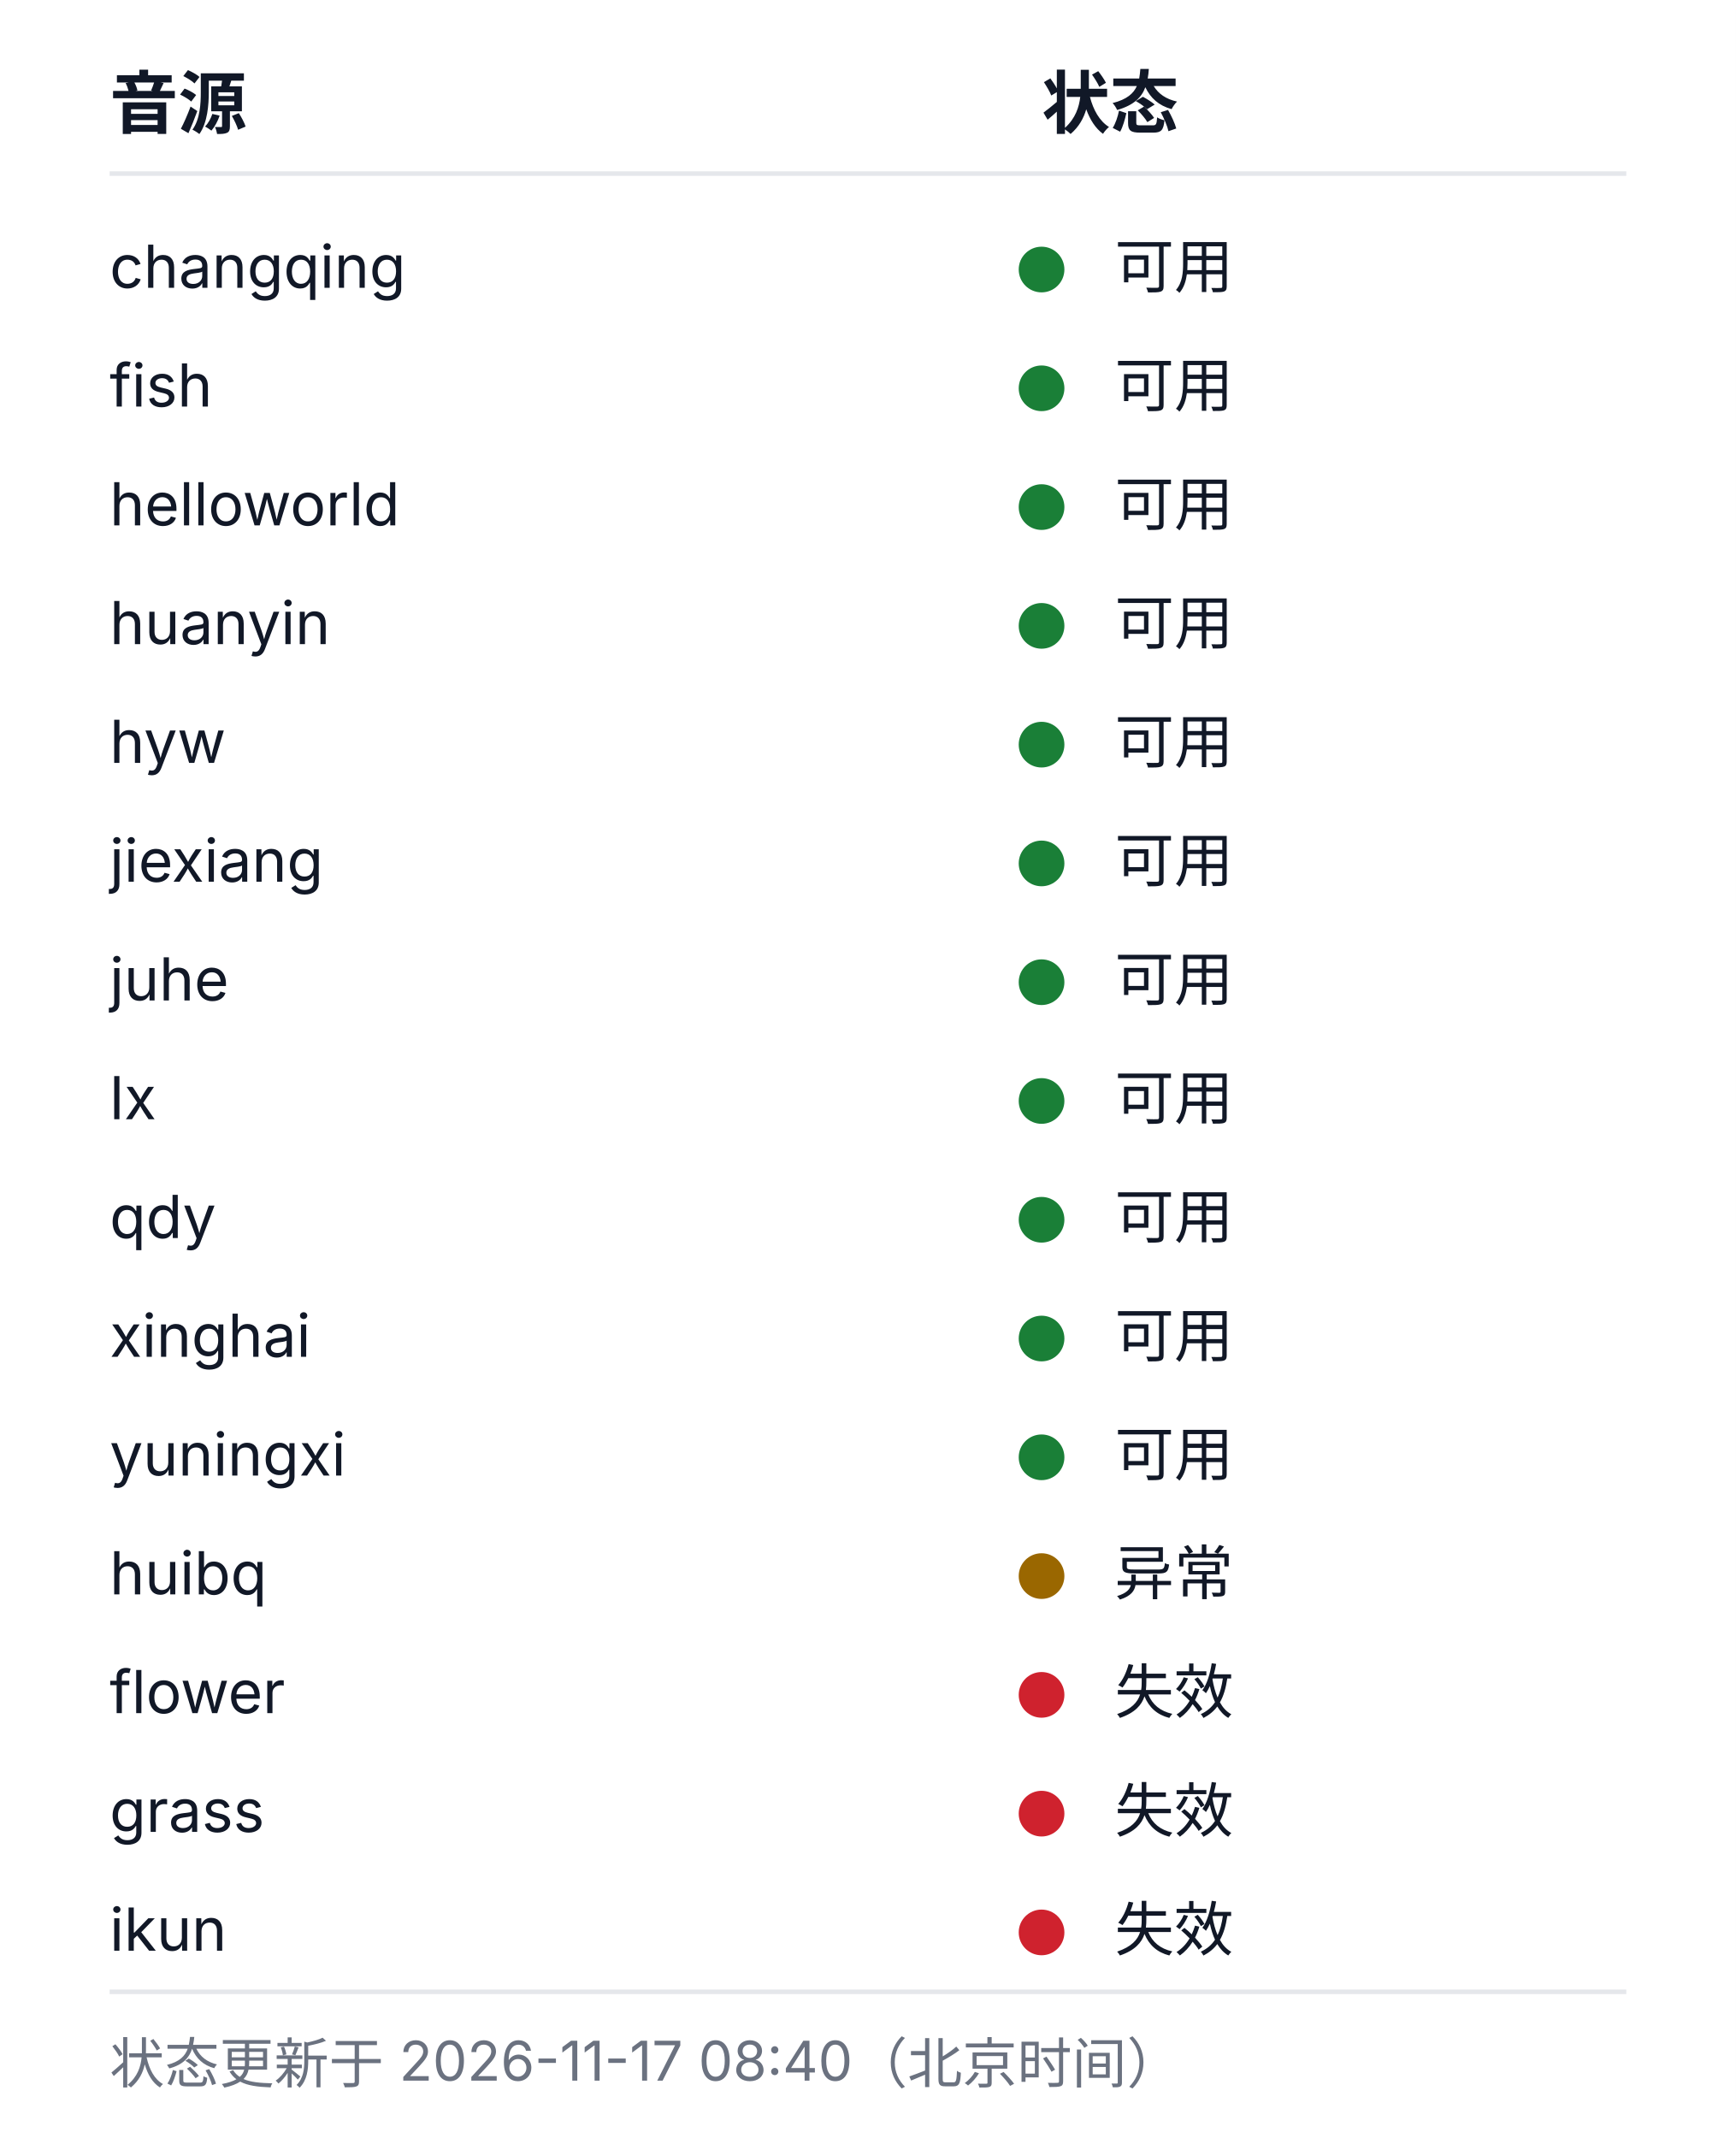
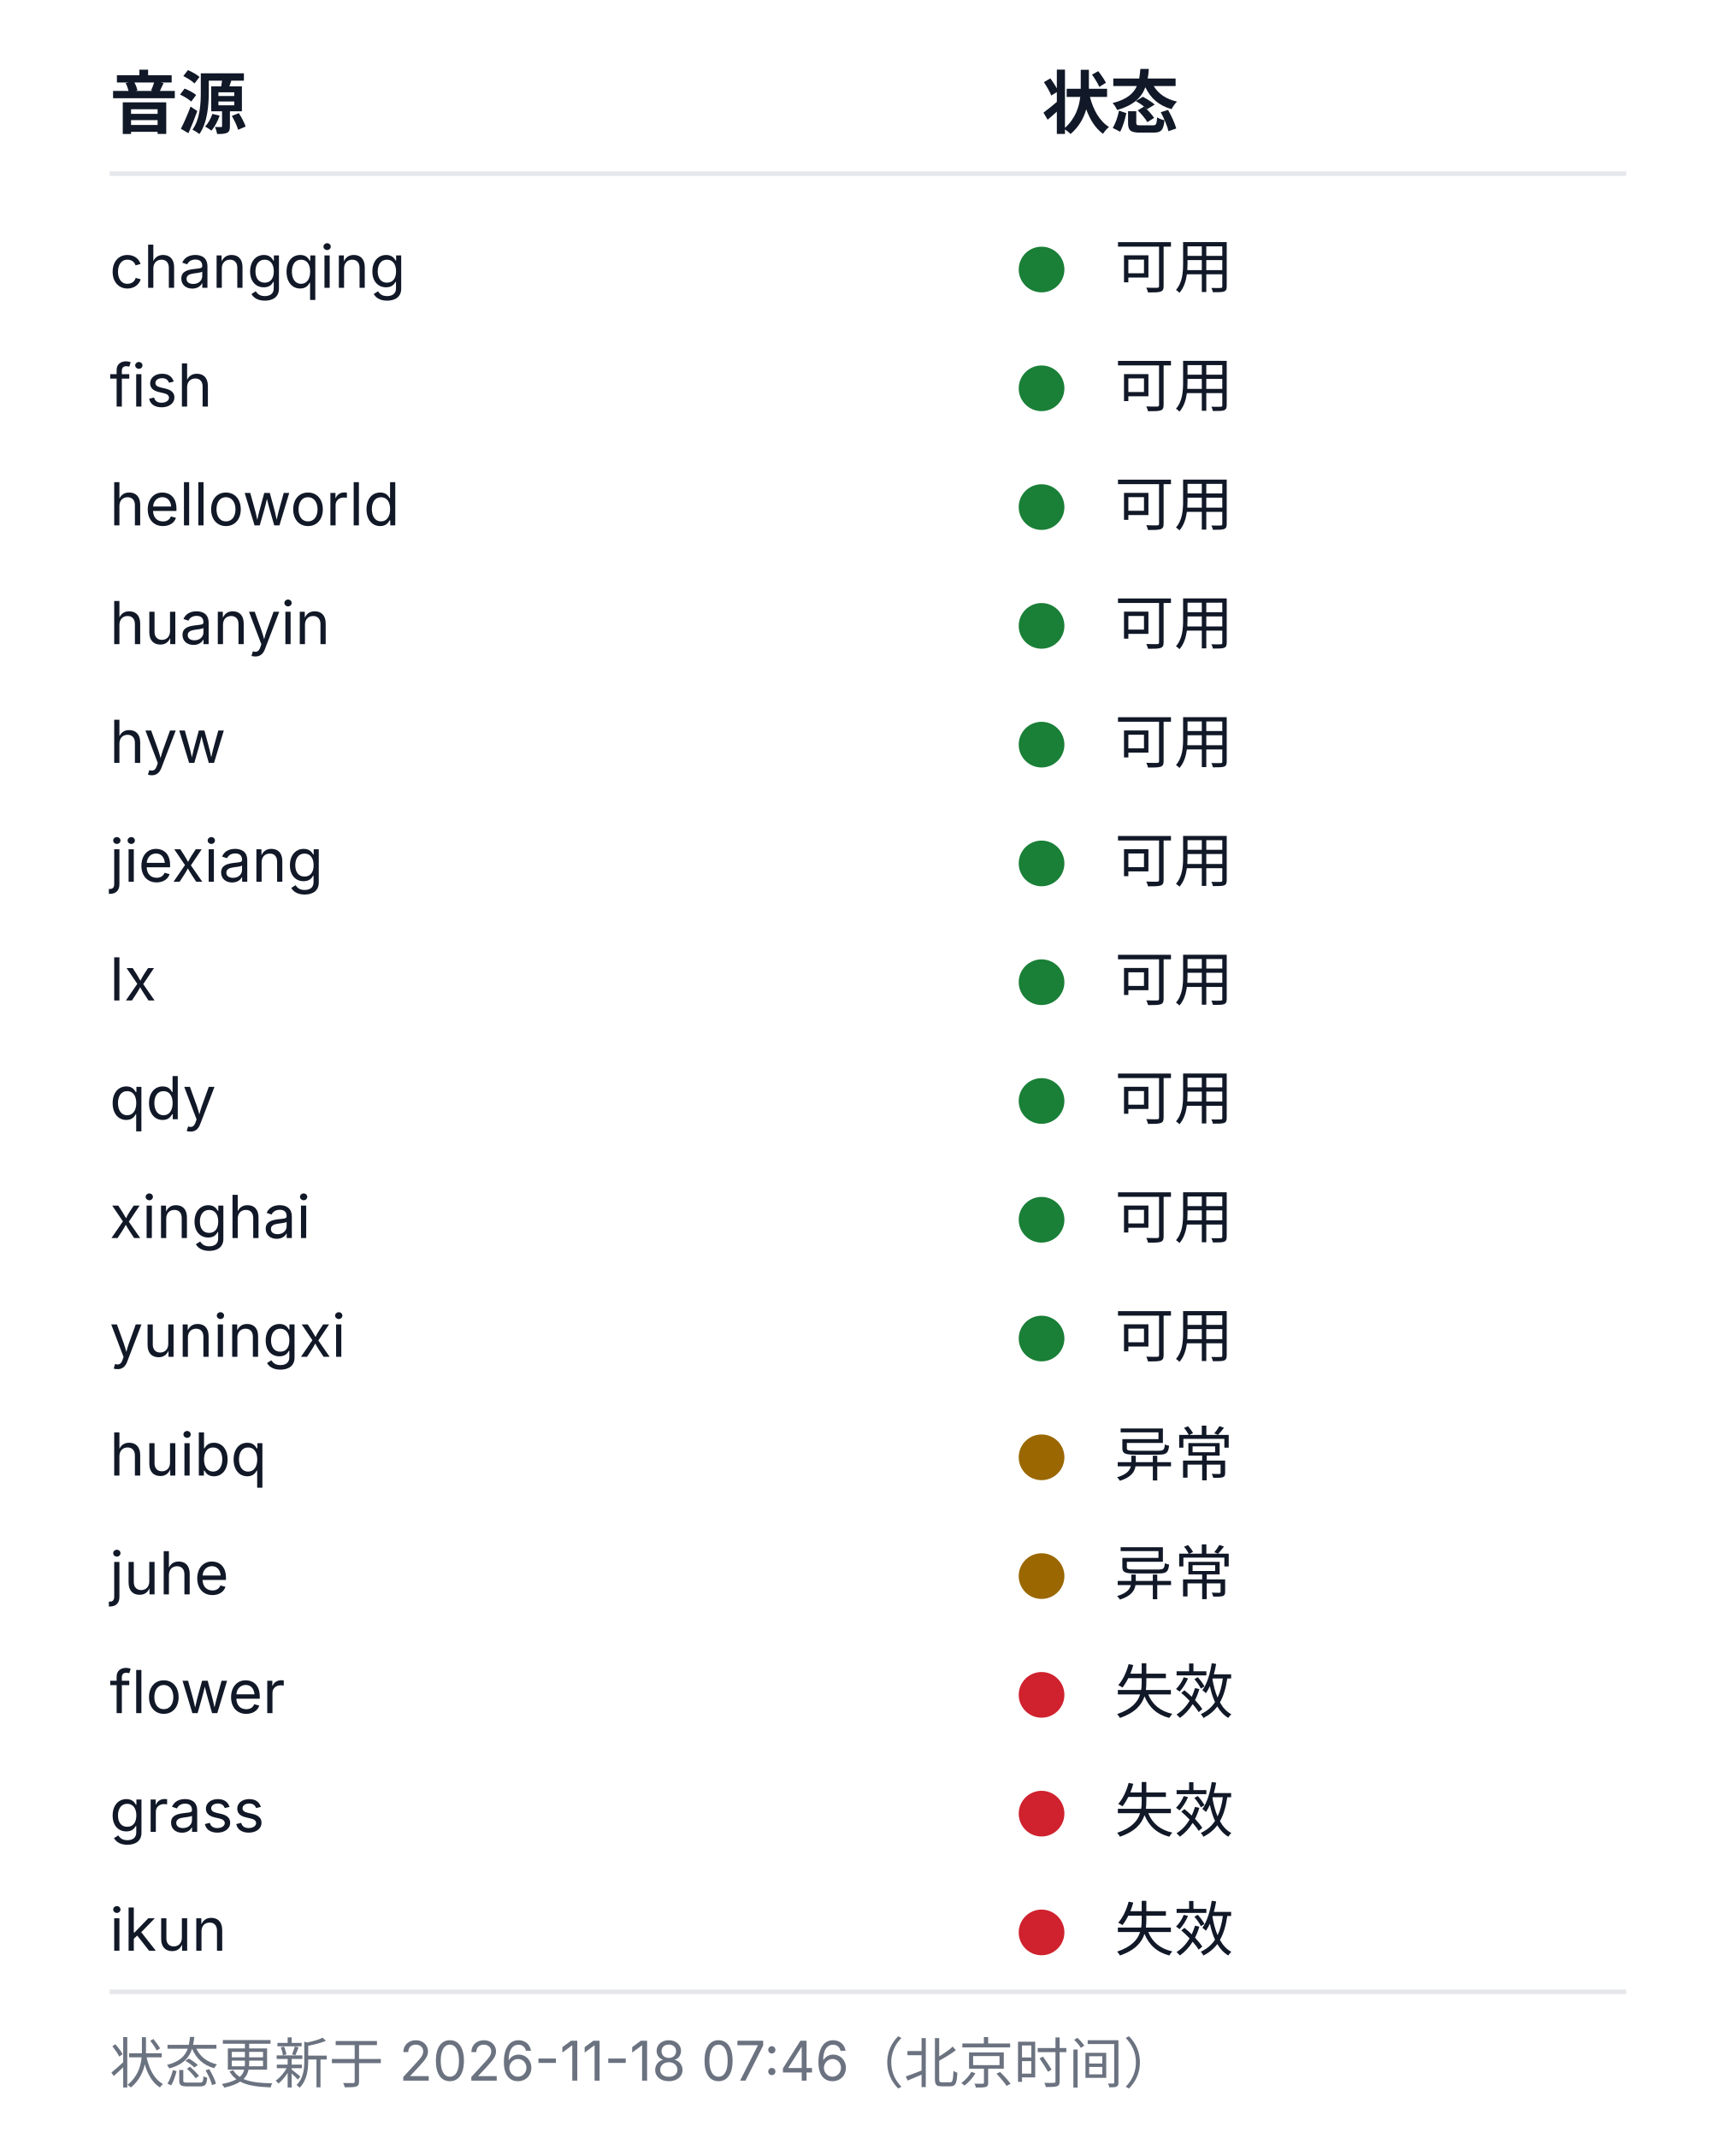
<svg xmlns="http://www.w3.org/2000/svg" width="380" height="468" viewBox="0 0 380 468" role="img" aria-labelledby="health-title health-desc">
  <style>
  .bg{fill:#ffffff}
  .rule{stroke:#e5e7eb;stroke-width:1}
  .fg{fill:#111827}
  .muted{fill:#6b7280}
  .fg,.muted{font-family:-apple-system, BlinkMacSystemFont, 'Segoe UI', 'Noto Sans SC', 'Microsoft YaHei', sans-serif}
  .h{font-size:15px;font-weight:600}
  .cell{font-size:13px;font-weight:400}
  .foot{font-size:12px;font-weight:400}
  .ok{fill:#1a7f37}.warn{fill:#9a6700}.dead{fill:#cf222e}.na{fill:#8250df}
  @media (prefers-color-scheme: dark){
    .bg{fill:#0d1117}
    .rule{stroke:#21262d}
    .fg{fill:#c9d1d9}
    .muted{fill:#8b949e}
    .ok{fill:#3fb950}.warn{fill:#d29922}.dead{fill:#f85149}.na{fill:#a371f7}
  }
</style>
  <rect class="bg" width="380" height="468" />
  <text class="fg h" x="24" y="28">音源</text>
  <text class="fg h" x="228" y="28">状态</text>
  <line class="rule" x1="24" y1="38" x2="356" y2="38" />
  <text class="fg cell" x="24" y="63">changqing</text>
  <circle class="dot ok" cx="228" cy="59" r="5" />
  <text class="fg cell" x="244" y="63">可用</text>
  <text class="fg cell" x="24" y="89">fish</text>
  <circle class="dot ok" cx="228" cy="85" r="5" />
  <text class="fg cell" x="244" y="89">可用</text>
  <text class="fg cell" x="24" y="115">helloworld</text>
  <circle class="dot ok" cx="228" cy="111" r="5" />
  <text class="fg cell" x="244" y="115">可用</text>
  <text class="fg cell" x="24" y="141">huanyin</text>
  <circle class="dot ok" cx="228" cy="137" r="5" />
  <text class="fg cell" x="244" y="141">可用</text>
  <text class="fg cell" x="24" y="167">hyw</text>
  <circle class="dot ok" cx="228" cy="163" r="5" />
  <text class="fg cell" x="244" y="167">可用</text>
  <text class="fg cell" x="24" y="193">jiexiang</text>
  <circle class="dot ok" cx="228" cy="189" r="5" />
  <text class="fg cell" x="244" y="193">可用</text>
-   <text class="fg cell" x="24" y="219">juhe</text>
+   <text class="fg cell" x="24" y="219">lx</text>
  <circle class="dot ok" cx="228" cy="215" r="5" />
  <text class="fg cell" x="244" y="219">可用</text>
-   <text class="fg cell" x="24" y="245">lx</text>
+   <text class="fg cell" x="24" y="245">qdy</text>
  <circle class="dot ok" cx="228" cy="241" r="5" />
  <text class="fg cell" x="244" y="245">可用</text>
-   <text class="fg cell" x="24" y="271">qdy</text>
+   <text class="fg cell" x="24" y="271">xinghai</text>
  <circle class="dot ok" cx="228" cy="267" r="5" />
  <text class="fg cell" x="244" y="271">可用</text>
-   <text class="fg cell" x="24" y="297">xinghai</text>
+   <text class="fg cell" x="24" y="297">yuningxi</text>
  <circle class="dot ok" cx="228" cy="293" r="5" />
  <text class="fg cell" x="244" y="297">可用</text>
-   <text class="fg cell" x="24" y="323">yuningxi</text>
-   <circle class="dot ok" cx="228" cy="319" r="5" />
-   <text class="fg cell" x="244" y="323">可用</text>
-   <text class="fg cell" x="24" y="349">huibq</text>
+   <text class="fg cell" x="24" y="323">huibq</text>
+   <circle class="dot warn" cx="228" cy="319" r="5" />
+   <text class="fg cell" x="244" y="323">异常</text>
+   <text class="fg cell" x="24" y="349">juhe</text>
  <circle class="dot warn" cx="228" cy="345" r="5" />
  <text class="fg cell" x="244" y="349">异常</text>
  <text class="fg cell" x="24" y="375">flower</text>
  <circle class="dot dead" cx="228" cy="371" r="5" />
  <text class="fg cell" x="244" y="375">失效</text>
  <text class="fg cell" x="24" y="401">grass</text>
  <circle class="dot dead" cx="228" cy="397" r="5" />
  <text class="fg cell" x="244" y="401">失效</text>
  <text class="fg cell" x="24" y="427">ikun</text>
  <circle class="dot dead" cx="228" cy="423" r="5" />
  <text class="fg cell" x="244" y="427">失效</text>
  <line class="rule" x1="24" y1="436" x2="356" y2="436" />
-   <text class="muted foot" x="24" y="456">状态更新于 2026-11-17 08:40（北京时间）</text>
+   <text class="muted foot" x="24" y="456">状态更新于 2026-11-18 07:46（北京时间）</text>
</svg>
